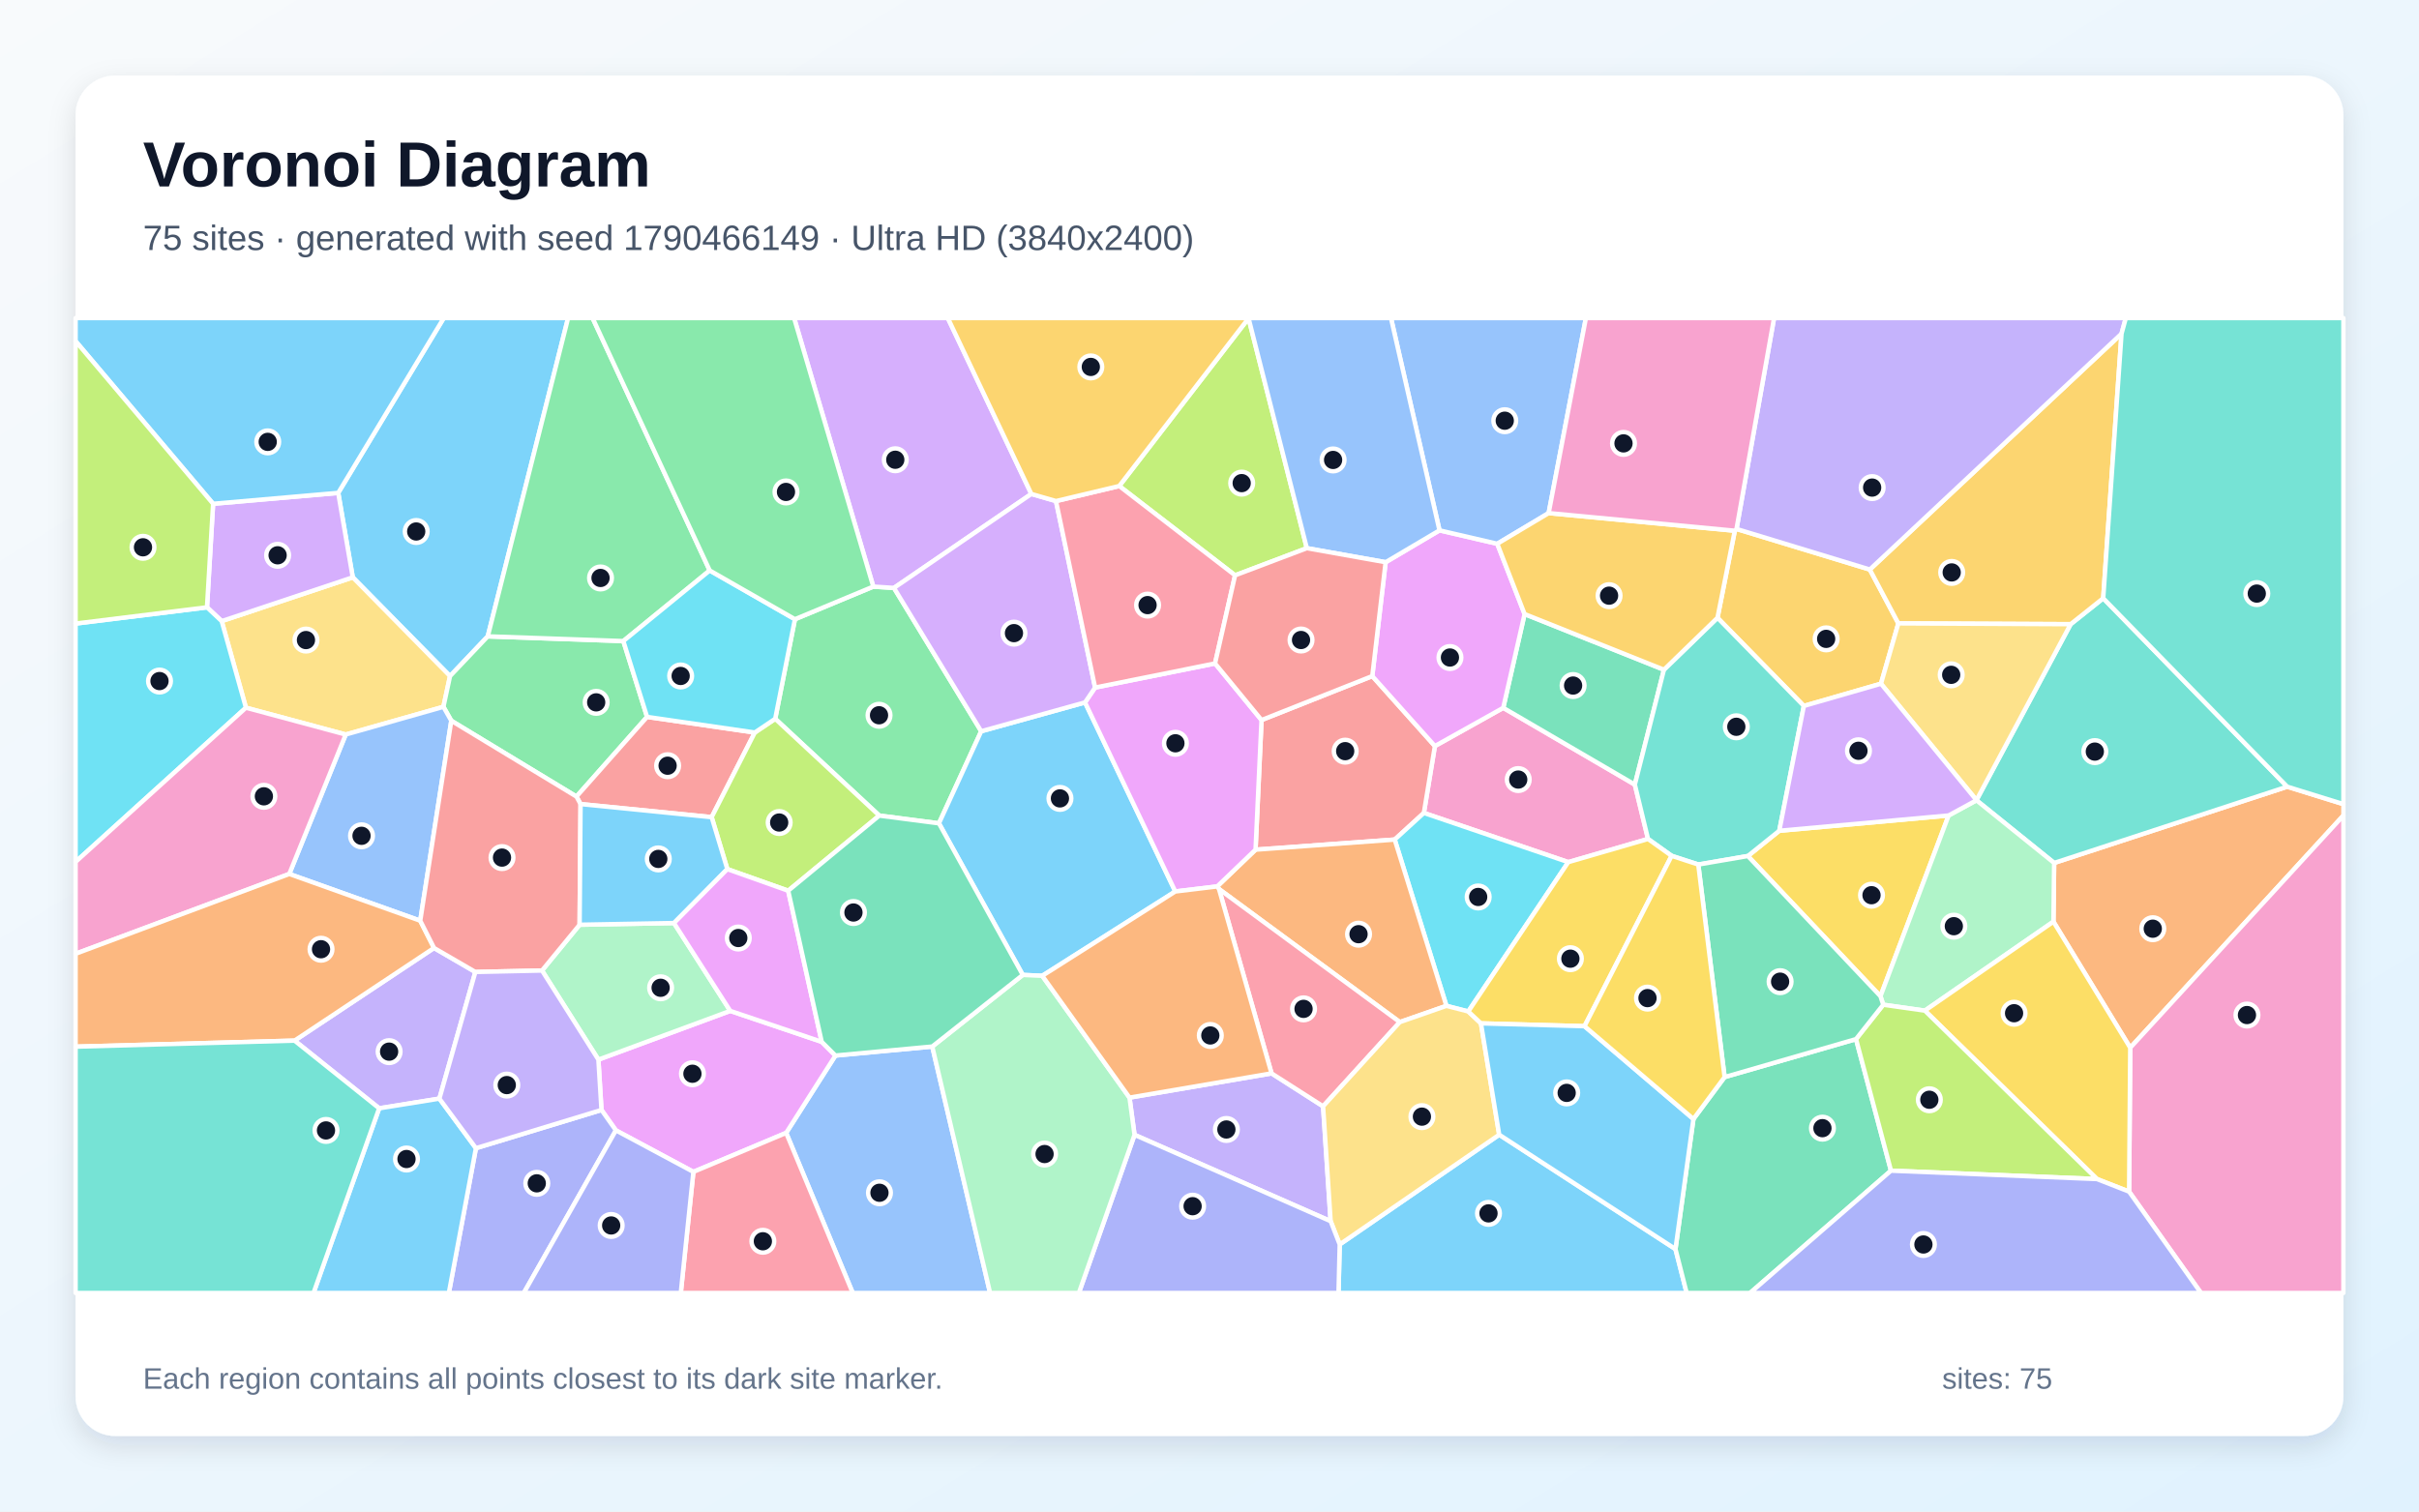
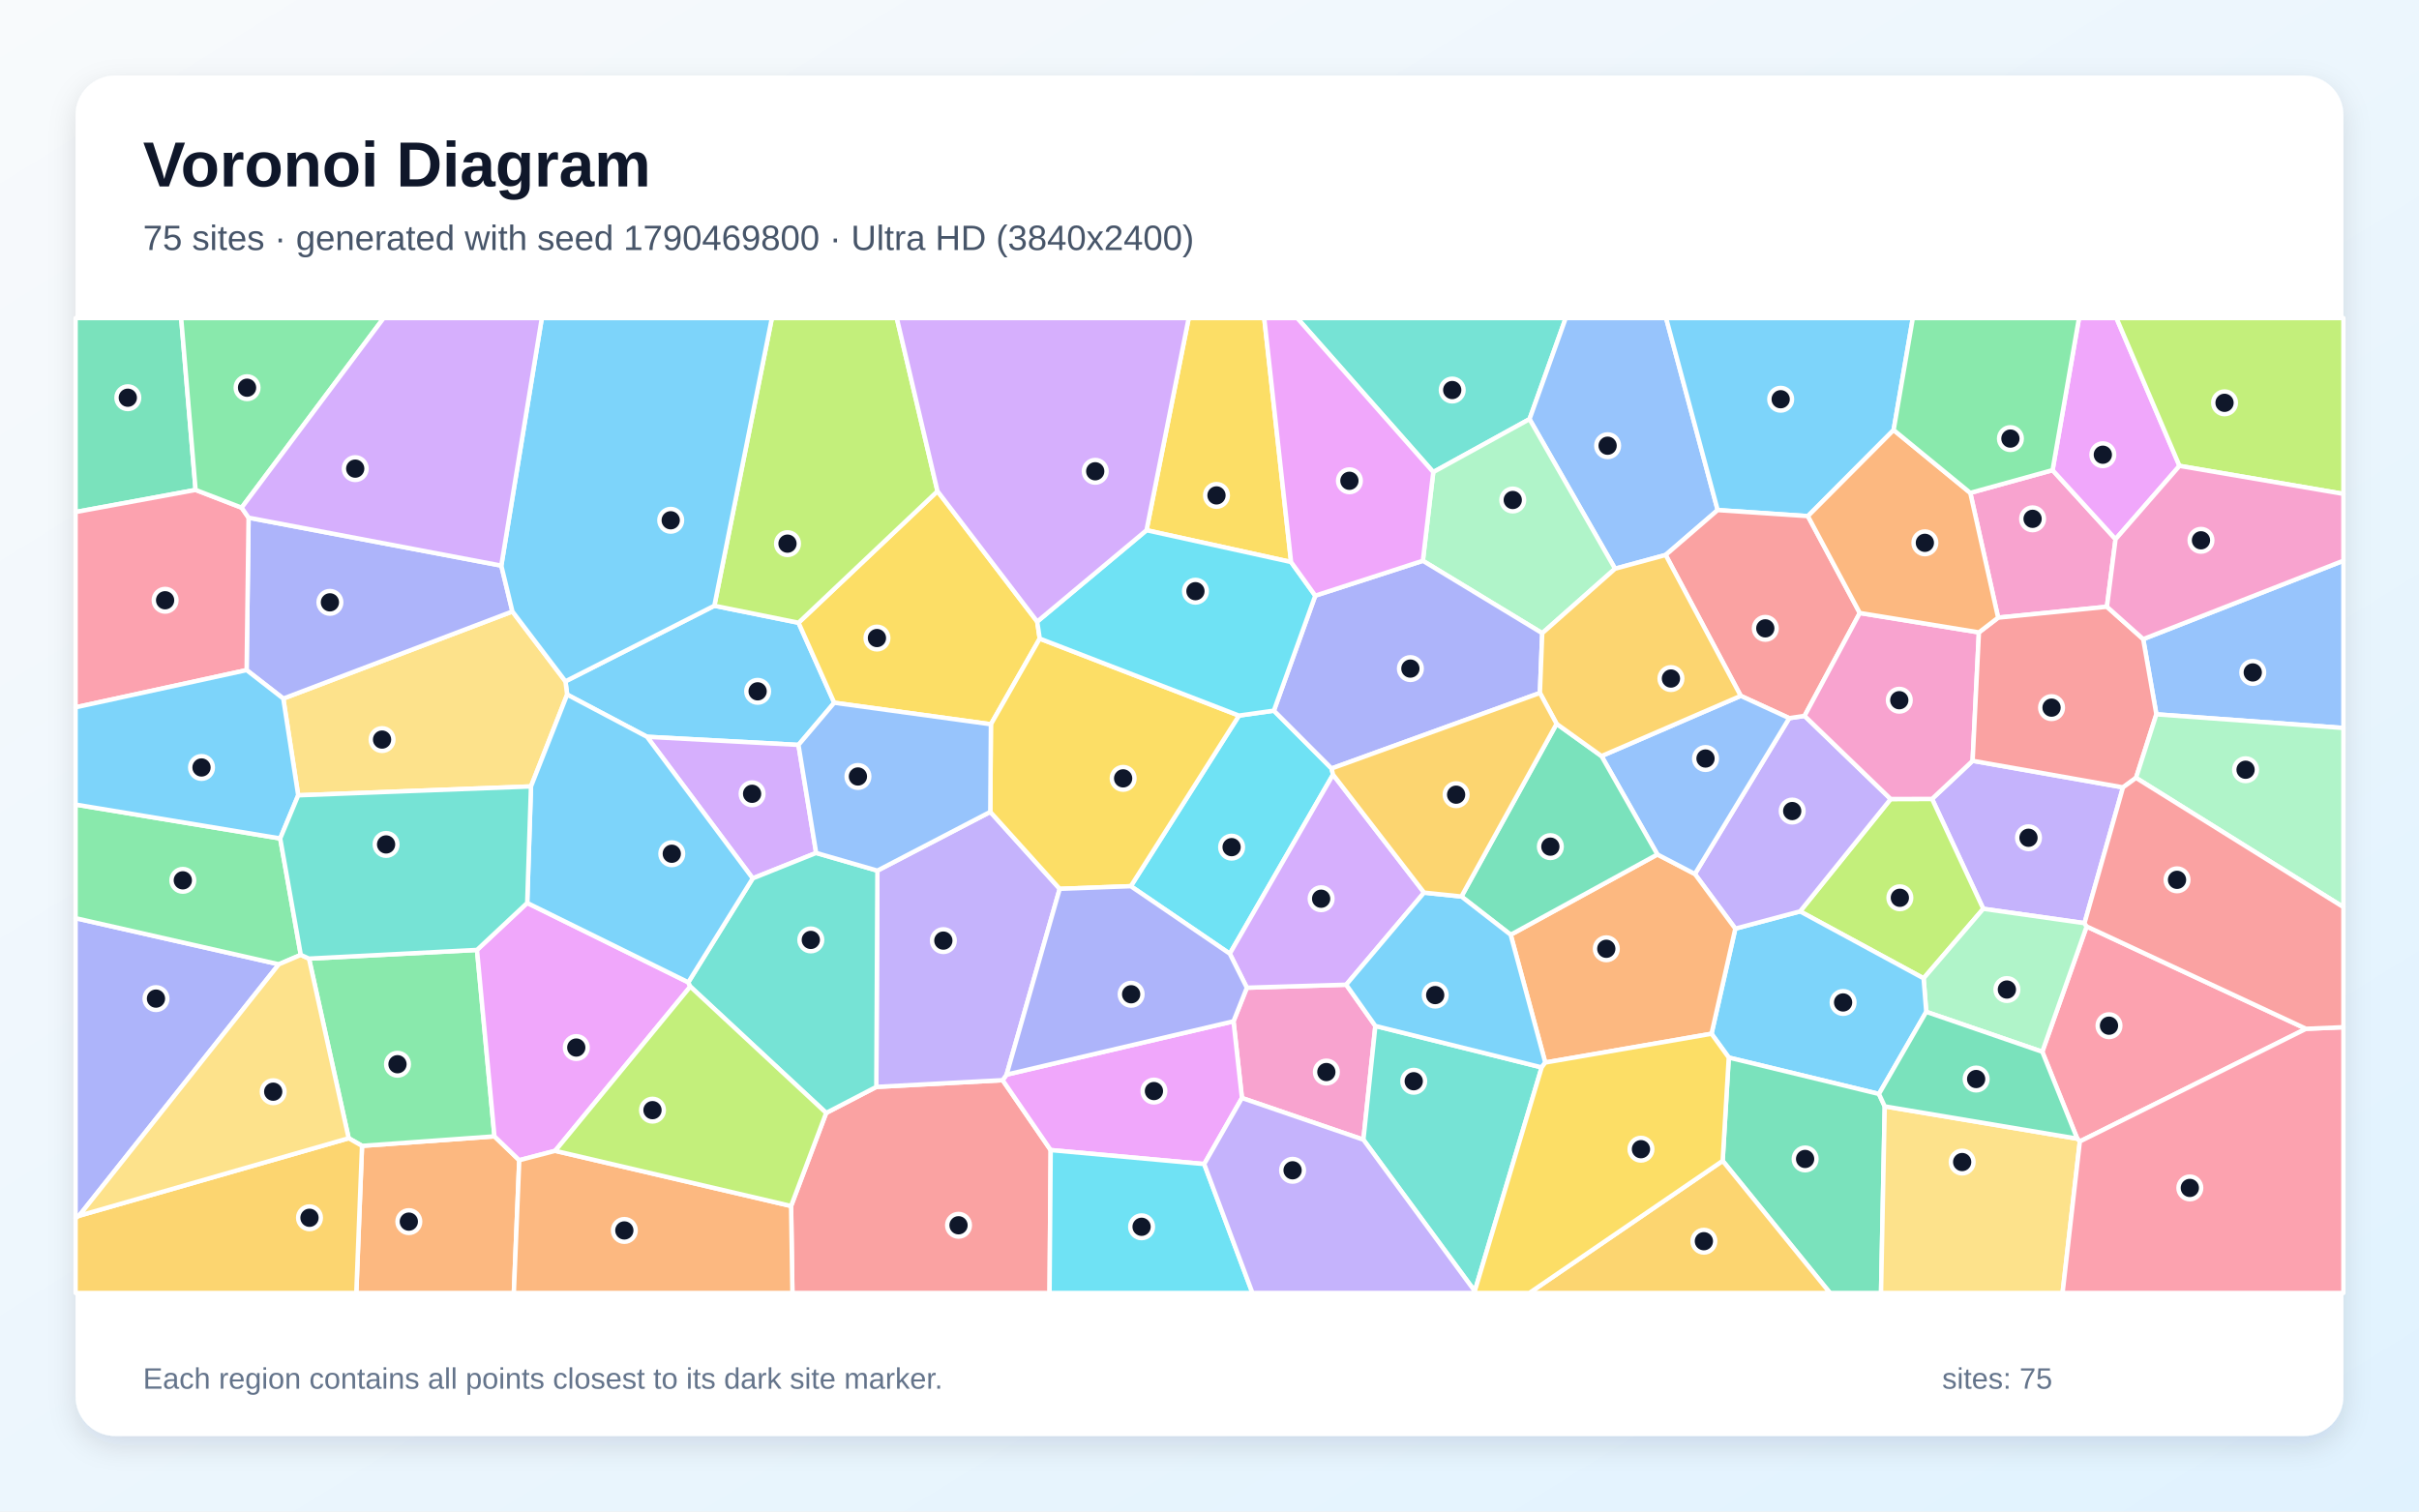
<svg xmlns="http://www.w3.org/2000/svg" width="3840" height="2400" viewBox="0 0 3840 2400" role="img" aria-labelledby="title description">
  <defs>
    <linearGradient id="background" x1="0" y1="0" x2="1" y2="1">
      <stop stop-color="#F8FAFC" />
      <stop offset="1" stop-color="#E0F2FE" />
    </linearGradient>
    <filter id="shadow" x="-5%" y="-5%" width="110%" height="110%">
      <feDropShadow dx="0" dy="15" stdDeviation="22" flood-color="#0F172A" flood-opacity=".12" />
    </filter>
  </defs>
  <rect width="3840" height="2400" fill="url(#background)" />
  <rect x="120" y="120" width="3600" height="2160" rx="63" fill="#FFFFFF" filter="url(#shadow)" />
  <g font-family="Arial, sans-serif">
    <text x="227" y="296" font-size="101" font-weight="700" fill="#0F172A">Voronoi Diagram</text>
-     <text x="227" y="397" font-size="56" fill="#475569">75 sites · generated with seed 1790466149 · Ultra HD (3840x2400)</text>
+     <text x="227" y="397" font-size="56" fill="#475569">75 sites · generated with seed 1790469800 · Ultra HD (3840x2400)</text>
  </g>
  <g stroke="#FFFFFF" stroke-width="7" stroke-linejoin="round">
-     <polygon points="774.3,1010.4 714.4,1073.5 560.0,916.7 536.9,782.6 704.4,505.0 901.8,505.0" fill="#38BDF8" fill-opacity="0.65" />
-     <polygon points="1801.0,1801.9 1793.0,1742.8 2018.5,1704.3 2100.3,1756.6 2112.3,1939.0" fill="#A78BFA" fill-opacity="0.65" />
-     <polygon points="2616.1,1332.1 2489.5,1368.9 2260.3,1290.8 2277.8,1184.6 2386.3,1123.9 2595.2,1245.8" fill="#F472B6" fill-opacity="0.65" />
-     <polygon points="3381.6,1663.6 3259.7,1463.4 3260.8,1370.2 3630.8,1249.1 3720.0,1276.8 3720.0,1294.8" fill="#FB923C" fill-opacity="0.65" />
-     <polygon points="2774.6,1359.2 2824.5,1319.1 3093.3,1294.8 2985.1,1581.8" fill="#FACC15" fill-opacity="0.65" />
-     <polygon points="1557.6,1161.1 1490.5,1307.3 1395.8,1295.0 1230.6,1141.3 1261.9,983.2 1386.3,931.4 1419.1,933.5" fill="#4ADE80" fill-opacity="0.65" />
-     <polygon points="3630.8,1249.1 3260.8,1370.2 3137.5,1270.7 3137.5,1270.5 3287.0,991.1 3338.7,949.9" fill="#2DD4BF" fill-opacity="0.65" />
-     <polygon points="1248.0,1798.8 1326.2,1676.0 1479.9,1661.7 1571.7,2053.0 1353.7,2053.0" fill="#60A5FA" fill-opacity="0.65" />
-     <polygon points="1100.7,1860.7 977.7,1794.8 954.8,1762.4 949.9,1682.5 1159.2,1605.1 1304.4,1654.2 1326.2,1676.0 1248.0,1798.8" fill="#E879F9" fill-opacity="0.65" />
-     <polygon points="2641.4,1063.4 2595.2,1245.8 2386.3,1123.9 2420.2,975.0" fill="#34D399" fill-opacity="0.65" />
-     <polygon points="1993.1,1349.1 2002.6,1143.3 2178.4,1073.5 2277.8,1184.6 2260.3,1290.8 2214.0,1333.1" fill="#F87171" fill-opacity="0.65" />
-     <polygon points="755.5,1823.1 954.8,1762.4 977.7,1794.8 831.5,2053.0 712.5,2053.0" fill="#818CF8" fill-opacity="0.65" />
-     <polygon points="2753.9,842.7 2756.6,839.9 2968.2,904.3 3013.5,989.8 2985.9,1085.6 2863.5,1120.9 2726.4,980.9" fill="#FBBF24" fill-opacity="0.65" />
-     <polygon points="1982.0,505.3 2074.5,870.4 1960.6,913.5 1776.7,771.7" fill="#A3E635" fill-opacity="0.65" />
-     <polygon points="1637.2,784.3 1419.1,933.5 1386.3,931.4 1260.6,505.0 1504.6,505.0" fill="#C084FC" fill-opacity="0.65" />
-     <polygon points="1100.7,1860.7 1248.0,1798.8 1353.7,2053.0 1080.7,2053.0" fill="#FB7185" fill-opacity="0.65" />
-     <polygon points="2330.8,1606.0 2296.1,1597.1 2214.0,1333.1 2260.3,1290.8 2489.5,1368.9" fill="#22D3EE" fill-opacity="0.65" />
-     <polygon points="3055.6,1604.7 2989.5,1595.3 2985.1,1581.8 3093.3,1294.8 3137.5,1270.7 3260.8,1370.2 3259.7,1463.4" fill="#86EFAC" fill-opacity="0.65" />
-     <polygon points="703.9,1122.3 548.8,1166.3 390.4,1123.7 351.9,986.2 560.0,916.7 714.4,1073.5" fill="#FCD34D" fill-opacity="0.65" />
-     <polygon points="1654.5,1549.4 1623.6,1548.0 1490.5,1307.3 1557.6,1161.1 1722.4,1115.3 1865.7,1415.5" fill="#38BDF8" fill-opacity="0.65" />
-     <polygon points="2126.7,1975.9 2379.9,1801.7 2659.7,1983.3 2677.5,2053.0 2124.8,2053.0" fill="#38BDF8" fill-opacity="0.65" />
-     <polygon points="697.5,1744.4 601.9,1759.8 467.6,1652.3 689.0,1505.2 754.6,1543.3" fill="#A78BFA" fill-opacity="0.65" />
-     <polygon points="3379.8,1892.1 3381.6,1663.6 3720.0,1294.8 3720.0,2053.0 3493.9,2053.0" fill="#F472B6" fill-opacity="0.65" />
-     <polygon points="2296.1,1597.1 2222.1,1622.9 1935.1,1411.7 1932.2,1407.5 1993.1,1349.1 2214.0,1333.1" fill="#FB923C" fill-opacity="0.65" />
-     <polygon points="3328.8,1872.1 3055.6,1604.7 3259.7,1463.4 3381.6,1663.6 3379.8,1892.1" fill="#FACC15" fill-opacity="0.65" />
-     <polygon points="989.5,1017.9 1027.2,1138.3 915.1,1264.8 716.4,1144.4 703.9,1122.3 714.4,1073.5 774.3,1010.4" fill="#4ADE80" fill-opacity="0.65" />
-     <polygon points="2726.4,980.9 2863.5,1120.9 2824.5,1319.1 2774.6,1359.2 2695.9,1372.7 2653.6,1358.9 2616.1,1332.1 2595.2,1245.8 2641.4,1063.4" fill="#2DD4BF" fill-opacity="0.65" />
-     <polygon points="667.1,1461.9 459.2,1387.7 548.8,1166.3 703.9,1122.3 716.4,1144.4" fill="#60A5FA" fill-opacity="0.65" />
-     <polygon points="2199.6,892.7 2285.1,842.1 2376.8,863.4 2420.2,975.0 2386.3,1123.9 2277.8,1184.6 2178.4,1073.5" fill="#E879F9" fill-opacity="0.65" />
-     <polygon points="2659.7,1983.3 2688.2,1776.8 2737.7,1710.2 2946.3,1649.9 3001.8,1858.8 2778.1,2053.0 2677.5,2053.0" fill="#34D399" fill-opacity="0.65" />
-     <polygon points="1198.2,1163.1 1129.7,1297.5 921.6,1276.7 915.1,1264.8 1027.2,1138.3" fill="#F87171" fill-opacity="0.65" />
-     <polygon points="977.7,1794.8 1100.7,1860.7 1080.7,2053.0 831.5,2053.0" fill="#818CF8" fill-opacity="0.65" />
-     <polygon points="3338.7,949.9 3287.0,991.1 3013.5,989.8 2968.2,904.3 3367.8,529.8" fill="#FBBF24" fill-opacity="0.65" />
-     <polygon points="3001.8,1858.8 2946.3,1649.9 2989.5,1595.3 3055.6,1604.7 3328.8,1872.1" fill="#A3E635" fill-opacity="0.65" />
-     <polygon points="351.9,986.2 328.6,964.3 338.3,799.9 536.9,782.6 560.0,916.7" fill="#C084FC" fill-opacity="0.65" />
-     <polygon points="1935.1,1411.7 2222.1,1622.9 2100.3,1756.6 2018.5,1704.3" fill="#FB7185" fill-opacity="0.65" />
-     <polygon points="328.6,964.3 351.9,986.2 390.4,1123.7 120.0,1368.5 120.0,990.1" fill="#22D3EE" fill-opacity="0.65" />
-     <polygon points="1069.9,1465.6 1159.2,1605.1 949.9,1682.5 860.4,1541.0 920.1,1468.3" fill="#86EFAC" fill-opacity="0.65" />
-     <polygon points="2350.9,1624.9 2379.9,1801.7 2126.7,1975.9 2112.3,1939.0 2100.3,1756.6 2222.1,1622.9 2296.1,1597.1 2330.8,1606.0" fill="#FCD34D" fill-opacity="0.65" />
-     <polygon points="601.9,1759.8 697.5,1744.4 755.5,1823.1 712.5,2053.0 497.7,2053.0" fill="#38BDF8" fill-opacity="0.65" />
-     <polygon points="536.9,782.6 338.3,799.9 120.0,541.7 120.0,505.0 704.4,505.0" fill="#38BDF8" fill-opacity="0.65" />
-     <polygon points="3367.8,529.8 2968.2,904.3 2756.6,839.9 2816.2,505.0 3374.6,505.0" fill="#A78BFA" fill-opacity="0.65" />
-     <polygon points="459.2,1387.7 120.0,1514.4 120.0,1368.5 390.4,1123.7 548.8,1166.3" fill="#F472B6" fill-opacity="0.65" />
-     <polygon points="459.2,1387.7 667.1,1461.9 689.0,1505.2 467.6,1652.3 120.0,1661.9 120.0,1514.4" fill="#FB923C" fill-opacity="0.65" />
-     <polygon points="2515.3,1629.4 2350.9,1624.9 2330.8,1606.0 2489.5,1368.9 2616.1,1332.1 2653.6,1358.9" fill="#FACC15" fill-opacity="0.65" />
-     <polygon points="1126.6,905.8 989.5,1017.9 774.3,1010.4 901.8,505.0 940.7,505.0" fill="#4ADE80" fill-opacity="0.65" />
-     <polygon points="120.0,1661.9 467.6,1652.3 601.9,1759.8 497.7,2053.0 120.0,2053.0" fill="#2DD4BF" fill-opacity="0.65" />
-     <polygon points="2458.4,814.7 2376.8,863.4 2285.1,842.1 2208.1,505.0 2517.5,505.0" fill="#60A5FA" fill-opacity="0.65" />
-     <polygon points="1738.4,1091.7 1928.8,1053.4 2002.6,1143.3 1993.1,1349.1 1932.2,1407.5 1865.7,1415.5 1722.4,1115.3" fill="#E879F9" fill-opacity="0.65" />
-     <polygon points="2946.3,1649.9 2737.7,1710.2 2695.9,1372.7 2774.6,1359.2 2985.1,1581.8 2989.5,1595.3" fill="#34D399" fill-opacity="0.65" />
-     <polygon points="920.1,1468.3 860.4,1541.0 754.6,1543.3 689.0,1505.2 667.1,1461.9 716.4,1144.4 915.1,1264.8 921.6,1276.7" fill="#F87171" fill-opacity="0.65" />
-     <polygon points="1801.0,1801.9 2112.3,1939.0 2126.7,1975.9 2124.8,2053.0 1712.6,2053.0" fill="#818CF8" fill-opacity="0.65" />
-     <polygon points="2458.4,814.7 2753.9,842.7 2726.4,980.9 2641.4,1063.4 2420.2,975.0 2376.8,863.4" fill="#FBBF24" fill-opacity="0.65" />
-     <polygon points="1251.2,1414.3 1154.6,1380.0 1129.7,1297.5 1198.2,1163.1 1230.6,1141.3 1395.8,1295.0" fill="#A3E635" fill-opacity="0.65" />
-     <polygon points="1637.2,784.3 1676.3,795.6 1738.4,1091.7 1722.4,1115.3 1557.6,1161.1 1419.1,933.5" fill="#C084FC" fill-opacity="0.65" />
-     <polygon points="1676.3,795.6 1776.7,771.7 1960.6,913.5 1928.8,1053.4 1738.4,1091.7" fill="#FB7185" fill-opacity="0.65" />
-     <polygon points="1198.2,1163.1 1027.2,1138.3 989.5,1017.9 1126.6,905.8 1261.9,983.2 1230.6,1141.3" fill="#22D3EE" fill-opacity="0.65" />
-     <polygon points="1479.9,1661.7 1623.6,1548.0 1654.5,1549.4 1793.0,1742.8 1801.0,1801.9 1712.6,2053.0 1571.7,2053.0" fill="#86EFAC" fill-opacity="0.65" />
-     <polygon points="3287.0,991.1 3137.5,1270.5 2985.9,1085.6 3013.5,989.8" fill="#FCD34D" fill-opacity="0.65" />
-     <polygon points="2515.3,1629.4 2688.2,1776.8 2659.7,1983.3 2379.9,1801.7 2350.9,1624.9" fill="#38BDF8" fill-opacity="0.65" />
-     <polygon points="1154.6,1380.0 1069.9,1465.6 920.1,1468.3 921.6,1276.7 1129.7,1297.5" fill="#38BDF8" fill-opacity="0.65" />
-     <polygon points="755.5,1823.1 697.5,1744.4 754.6,1543.3 860.4,1541.0 949.9,1682.5 954.8,1762.4" fill="#A78BFA" fill-opacity="0.65" />
-     <polygon points="2756.6,839.9 2753.9,842.7 2458.4,814.7 2517.5,505.0 2816.2,505.0" fill="#F472B6" fill-opacity="0.65" />
-     <polygon points="1654.5,1549.4 1865.7,1415.5 1932.2,1407.5 1935.1,1411.7 2018.5,1704.3 1793.0,1742.8" fill="#FB923C" fill-opacity="0.65" />
-     <polygon points="2737.7,1710.2 2688.2,1776.8 2515.3,1629.4 2653.6,1358.9 2695.9,1372.7" fill="#FACC15" fill-opacity="0.65" />
-     <polygon points="1386.3,931.4 1261.9,983.2 1126.6,905.8 940.7,505.0 1260.6,505.0" fill="#4ADE80" fill-opacity="0.65" />
-     <polygon points="3630.8,1249.1 3338.7,949.9 3367.8,529.8 3374.6,505.0 3720.0,505.0 3720.0,1276.8" fill="#2DD4BF" fill-opacity="0.65" />
-     <polygon points="2285.1,842.1 2199.6,892.7 2074.5,870.4 1982.0,505.3 1982.1,505.0 2208.1,505.0" fill="#60A5FA" fill-opacity="0.65" />
-     <polygon points="1304.4,1654.2 1159.2,1605.1 1069.9,1465.6 1154.6,1380.0 1251.2,1414.3" fill="#E879F9" fill-opacity="0.65" />
-     <polygon points="1479.9,1661.7 1326.2,1676.0 1304.4,1654.2 1251.2,1414.3 1395.8,1295.0 1490.5,1307.3 1623.6,1548.0" fill="#34D399" fill-opacity="0.65" />
-     <polygon points="1928.8,1053.4 1960.6,913.5 2074.5,870.4 2199.6,892.7 2178.4,1073.5 2002.6,1143.3" fill="#F87171" fill-opacity="0.65" />
-     <polygon points="3001.8,1858.8 3328.8,1872.1 3379.8,1892.1 3493.9,2053.0 2778.1,2053.0" fill="#818CF8" fill-opacity="0.65" />
-     <polygon points="1982.0,505.3 1776.7,771.7 1676.3,795.6 1637.2,784.3 1504.6,505.0 1982.1,505.0" fill="#FBBF24" fill-opacity="0.65" />
-     <polygon points="338.3,799.9 328.6,964.3 120.0,990.1 120.0,541.7" fill="#A3E635" fill-opacity="0.65" />
-     <polygon points="2863.5,1120.9 2985.9,1085.6 3137.5,1270.5 3137.5,1270.7 3093.3,1294.8 2824.5,1319.1" fill="#C084FC" fill-opacity="0.65" />
+     <polygon points="1267.5,1182.8 1027.1,1169.9 900.3,1102.9 897.6,1081.8 1134.0,961.8 1267.6,988.8 1324.3,1115.8" fill="#38BDF8" fill-opacity="0.65" />
+     <polygon points="3370.1,1250.2 3309.0,1465.8 3148.3,1443.0 3067.0,1268.5 3131.4,1208.0" fill="#A78BFA" fill-opacity="0.65" />
+     <polygon points="1971.5,1743.4 1958.1,1621.6 1979.3,1568.3 2137.0,1563.5 2183.3,1629.0 2164.3,1809.6" fill="#F472B6" fill-opacity="0.65" />
+     <polygon points="574.7,1819.4 784.9,1804.3 824.3,1842.2 815.7,2053.0 565.6,2053.0" fill="#FB923C" fill-opacity="0.65" />
+     <polygon points="1488.2,779.9 1646.5,987.0 1650.5,1014.0 1573.0,1150.0 1324.3,1115.8 1267.6,988.8" fill="#FACC15" fill-opacity="0.65" />
+     <polygon points="490.5,1522.1 757.2,1508.3 784.9,1804.3 574.7,1819.4 553.5,1807.3" fill="#4ADE80" fill-opacity="0.65" />
+     <polygon points="2428.0,665.5 2275.2,749.6 2059.2,505.0 2485.5,505.0" fill="#2DD4BF" fill-opacity="0.65" />
+     <polygon points="2726.7,809.9 2644.1,881.2 2563.8,903.0 2428.0,665.5 2485.5,505.0 2644.8,505.0" fill="#60A5FA" fill-opacity="0.65" />
+     <polygon points="836.9,1433.7 1092.6,1559.7 1095.8,1566.5 881.3,1827.3 824.3,1842.2 784.9,1804.3 757.2,1508.3" fill="#E879F9" fill-opacity="0.65" />
+     <polygon points="310.5,777.9 120.0,813.0 120.0,505.0 287.6,505.0" fill="#34D399" fill-opacity="0.65" />
+     <polygon points="1255.8,1914.9 1311.5,1767.1 1391.1,1725.8 1591.6,1715.1 1667.9,1826.1 1666.1,2053.0 1257.9,2053.0" fill="#F87171" fill-opacity="0.65" />
+     <polygon points="125.5,1930.4 120.0,1934.2 120.0,1457.9 442.6,1531.1" fill="#818CF8" fill-opacity="0.65" />
+     <polygon points="120.0,1934.2 125.5,1930.4 553.5,1807.3 574.7,1819.4 565.6,2053.0 120.0,2053.0" fill="#FBBF24" fill-opacity="0.65" />
+     <polygon points="3053.6,1553.4 2857.5,1447.1 3001.3,1268.7 3067.0,1268.5 3148.3,1443.0" fill="#A3E635" fill-opacity="0.65" />
+     <polygon points="1295.6,1354.3 1194.9,1394.7 1027.1,1169.9 1267.5,1182.8" fill="#C084FC" fill-opacity="0.65" />
+     <polygon points="3660.7,1633.5 3301.6,1812.4 3297.5,1808.0 3242.0,1670.0 3312.4,1471.0" fill="#FB7185" fill-opacity="0.65" />
+     <polygon points="2022.2,1128.4 2113.8,1220.2 2116.1,1229.9 1952.2,1514.3 1795.1,1407.1 1966.8,1136.2" fill="#22D3EE" fill-opacity="0.65" />
+     <polygon points="3057.8,1606.6 3053.6,1553.4 3148.3,1443.0 3309.0,1465.8 3312.4,1471.0 3242.0,1670.0" fill="#86EFAC" fill-opacity="0.65" />
+     <polygon points="842.9,1248.7 473.4,1262.8 449.7,1109.2 813.4,970.9 897.6,1081.8 900.3,1102.9" fill="#FCD34D" fill-opacity="0.65" />
+     <polygon points="3006.0,682.8 2869.9,819.5 2726.7,809.9 2644.8,505.0 3036.5,505.0" fill="#38BDF8" fill-opacity="0.65" />
+     <polygon points="2982.7,1737.0 2744.3,1679.2 2716.9,1641.4 2754.7,1474.5 2857.5,1447.1 3053.6,1553.4 3057.8,1606.6" fill="#38BDF8" fill-opacity="0.65" />
+     <polygon points="3001.3,1268.7 2857.5,1447.1 2754.7,1474.5 2690.5,1387.7 2840.3,1140.3 2864.6,1136.7" fill="#A78BFA" fill-opacity="0.65" />
+     <polygon points="3258.3,746.5 3358.3,856.1 3344.6,963.4 3171.9,980.7 3127.7,782.6" fill="#F472B6" fill-opacity="0.65" />
+     <polygon points="2453.0,1687.1 2398.1,1484.2 2631.0,1356.7 2690.5,1387.7 2754.7,1474.5 2716.9,1641.4" fill="#FB923C" fill-opacity="0.65" />
+     <polygon points="2049.5,892.4 1820.0,841.9 1887.0,505.0 2006.9,505.0" fill="#FACC15" fill-opacity="0.65" />
+     <polygon points="444.8,1331.3 477.5,1516.2 442.6,1531.1 120.0,1457.9 120.0,1277.5" fill="#4ADE80" fill-opacity="0.65" />
+     <polygon points="2341.1,2050.1 2164.3,1809.6 2183.3,1629.0 2447.3,1694.8" fill="#2DD4BF" fill-opacity="0.65" />
+     <polygon points="3423.1,1134.2 3402.2,1014.8 3720.0,890.3 3720.0,1155.9" fill="#60A5FA" fill-opacity="0.65" />
+     <polygon points="1911.6,1848.3 1667.9,1826.1 1591.6,1715.1 1597.9,1706.3 1958.1,1621.6 1971.5,1743.4" fill="#E879F9" fill-opacity="0.65" />
+     <polygon points="2734.6,1843.2 2744.3,1679.2 2982.7,1737.0 2991.9,1756.7 2986.0,2053.0 2905.0,2053.0" fill="#34D399" fill-opacity="0.65" />
+     <polygon points="2952.3,973.3 2864.6,1136.7 2840.3,1140.3 2763.3,1104.9 2644.1,881.2 2726.7,809.9 2869.9,819.5" fill="#F87171" fill-opacity="0.65" />
+     <polygon points="795.8,898.1 813.4,970.9 449.7,1109.2 391.5,1064.0 394.6,822.0" fill="#818CF8" fill-opacity="0.65" />
+     <polygon points="2734.6,1843.2 2905.0,2053.0 2427.7,2053.0" fill="#FBBF24" fill-opacity="0.65" />
+     <polygon points="1488.2,779.9 1267.6,988.8 1134.0,961.8 1225.3,505.0 1423.6,505.0" fill="#A3E635" fill-opacity="0.65" />
+     <polygon points="2260.6,1417.3 2137.0,1563.5 1979.3,1568.3 1952.2,1514.3 2116.1,1229.9" fill="#C084FC" fill-opacity="0.65" />
+     <polygon points="383.6,806.1 394.6,822.0 391.5,1064.0 120.0,1123.1 120.0,813.0 310.5,777.9" fill="#FB7185" fill-opacity="0.65" />
+     <polygon points="1667.9,1826.1 1911.6,1848.3 1988.2,2053.0 1666.1,2053.0" fill="#22D3EE" fill-opacity="0.65" />
+     <polygon points="2448.2,1005.4 2258.7,890.4 2275.2,749.6 2428.0,665.5 2563.8,903.0" fill="#86EFAC" fill-opacity="0.65" />
+     <polygon points="2991.9,1756.7 3297.5,1808.0 3301.6,1812.4 3274.2,2053.0 2986.0,2053.0" fill="#FCD34D" fill-opacity="0.65" />
+     <polygon points="1134.0,961.8 897.6,1081.8 813.4,970.9 795.8,898.1 860.1,505.0 1225.3,505.0" fill="#38BDF8" fill-opacity="0.65" />
+     <polygon points="391.5,1064.0 449.7,1109.2 473.4,1262.8 444.8,1331.3 120.0,1277.5 120.0,1123.1" fill="#38BDF8" fill-opacity="0.65" />
+     <polygon points="1597.9,1706.3 1591.6,1715.1 1391.1,1725.8 1392.8,1382.4 1572.0,1289.1 1682.2,1411.3" fill="#A78BFA" fill-opacity="0.65" />
+     <polygon points="3001.3,1268.7 2864.6,1136.7 2952.3,973.3 3141.4,1004.1 3131.4,1208.0 3067.0,1268.5" fill="#F472B6" fill-opacity="0.65" />
+     <polygon points="824.3,1842.2 881.3,1827.3 1255.8,1914.9 1257.9,2053.0 815.7,2053.0" fill="#FB923C" fill-opacity="0.65" />
+     <polygon points="1966.8,1136.2 1795.1,1407.1 1682.2,1411.3 1572.0,1289.1 1573.0,1150.0 1650.5,1014.0" fill="#FACC15" fill-opacity="0.65" />
+     <polygon points="383.6,806.1 310.5,777.9 287.6,505.0 609.0,505.0" fill="#4ADE80" fill-opacity="0.65" />
+     <polygon points="1392.8,1382.4 1391.1,1725.8 1311.5,1767.1 1095.8,1566.5 1092.6,1559.7 1194.9,1394.7 1295.6,1354.3" fill="#2DD4BF" fill-opacity="0.65" />
+     <polygon points="2542.3,1200.5 2763.3,1104.9 2840.3,1140.3 2690.5,1387.7 2631.0,1356.7" fill="#60A5FA" fill-opacity="0.65" />
+     <polygon points="3459.8,739.7 3358.3,856.1 3258.3,746.5 3300.3,505.0 3359.7,505.0" fill="#E879F9" fill-opacity="0.65" />
+     <polygon points="2471.0,1149.3 2542.3,1200.5 2631.0,1356.7 2398.1,1484.2 2319.9,1423.5" fill="#34D399" fill-opacity="0.65" />
+     <polygon points="3402.2,1014.8 3423.1,1134.2 3390.8,1235.1 3370.1,1250.2 3131.4,1208.0 3141.4,1004.1 3171.9,980.7 3344.6,963.4" fill="#F87171" fill-opacity="0.65" />
+     <polygon points="2258.7,890.4 2448.2,1005.4 2444.5,1100.3 2113.8,1220.2 2022.2,1128.4 2087.9,945.8" fill="#818CF8" fill-opacity="0.65" />
+     <polygon points="2763.3,1104.9 2542.3,1200.5 2471.0,1149.3 2444.5,1100.3 2448.2,1005.4 2563.8,903.0 2644.1,881.2" fill="#FBBF24" fill-opacity="0.65" />
+     <polygon points="3459.8,739.7 3359.7,505.0 3720.0,505.0 3720.0,784.2" fill="#A3E635" fill-opacity="0.65" />
+     <polygon points="795.8,898.1 394.6,822.0 383.6,806.1 609.0,505.0 860.1,505.0" fill="#C084FC" fill-opacity="0.65" />
+     <polygon points="3301.6,1812.4 3660.7,1633.5 3720.0,1631.0 3720.0,2053.0 3274.2,2053.0" fill="#FB7185" fill-opacity="0.65" />
+     <polygon points="1820.0,841.9 2049.5,892.4 2087.9,945.8 2022.2,1128.4 1966.8,1136.2 1650.5,1014.0 1646.5,987.0" fill="#22D3EE" fill-opacity="0.65" />
+     <polygon points="3390.8,1235.1 3423.1,1134.2 3720.0,1155.9 3720.0,1440.3" fill="#86EFAC" fill-opacity="0.65" />
+     <polygon points="125.5,1930.4 442.6,1531.1 477.5,1516.2 490.5,1522.1 553.5,1807.3" fill="#FCD34D" fill-opacity="0.65" />
+     <polygon points="2447.3,1694.8 2183.3,1629.0 2137.0,1563.5 2260.6,1417.3 2319.9,1423.5 2398.1,1484.2 2453.0,1687.1" fill="#38BDF8" fill-opacity="0.65" />
+     <polygon points="1194.9,1394.7 1092.6,1559.7 836.9,1433.7 842.9,1248.7 900.3,1102.9 1027.1,1169.9" fill="#38BDF8" fill-opacity="0.65" />
+     <polygon points="1911.6,1848.3 1971.5,1743.4 2164.3,1809.6 2341.1,2050.1 2341.2,2053.0 1988.2,2053.0" fill="#A78BFA" fill-opacity="0.65" />
+     <polygon points="3402.2,1014.8 3344.6,963.4 3358.3,856.1 3459.8,739.7 3720.0,784.2 3720.0,890.3" fill="#F472B6" fill-opacity="0.65" />
+     <polygon points="3127.7,782.6 3171.9,980.7 3141.4,1004.1 2952.3,973.3 2869.9,819.5 3006.0,682.8" fill="#FB923C" fill-opacity="0.65" />
+     <polygon points="2341.1,2050.1 2447.3,1694.8 2453.0,1687.1 2716.9,1641.4 2744.3,1679.2 2734.6,1843.2 2427.7,2053.0 2341.2,2053.0" fill="#FACC15" fill-opacity="0.65" />
+     <polygon points="3258.3,746.5 3127.7,782.6 3006.0,682.8 3036.5,505.0 3300.3,505.0" fill="#4ADE80" fill-opacity="0.65" />
+     <polygon points="477.5,1516.2 444.8,1331.3 473.4,1262.8 842.9,1248.7 836.9,1433.7 757.2,1508.3 490.5,1522.1" fill="#2DD4BF" fill-opacity="0.65" />
+     <polygon points="1572.0,1289.1 1392.8,1382.4 1295.6,1354.3 1267.5,1182.8 1324.3,1115.8 1573.0,1150.0" fill="#60A5FA" fill-opacity="0.65" />
+     <polygon points="2258.7,890.4 2087.9,945.8 2049.5,892.4 2006.9,505.0 2059.2,505.0 2275.2,749.6" fill="#E879F9" fill-opacity="0.65" />
+     <polygon points="2991.9,1756.7 2982.7,1737.0 3057.8,1606.6 3242.0,1670.0 3297.5,1808.0" fill="#34D399" fill-opacity="0.65" />
+     <polygon points="3660.7,1633.5 3312.4,1471.0 3309.0,1465.8 3370.1,1250.2 3390.8,1235.1 3720.0,1440.3 3720.0,1631.0" fill="#F87171" fill-opacity="0.65" />
+     <polygon points="1597.9,1706.3 1682.2,1411.3 1795.1,1407.1 1952.2,1514.3 1979.3,1568.3 1958.1,1621.6" fill="#818CF8" fill-opacity="0.65" />
+     <polygon points="2444.5,1100.3 2471.0,1149.3 2319.9,1423.5 2260.6,1417.3 2116.1,1229.9 2113.8,1220.2" fill="#FBBF24" fill-opacity="0.65" />
+     <polygon points="881.3,1827.3 1095.8,1566.5 1311.5,1767.1 1255.8,1914.9" fill="#A3E635" fill-opacity="0.65" />
+     <polygon points="1820.0,841.9 1646.5,987.0 1488.2,779.9 1423.6,505.0 1887.0,505.0" fill="#C084FC" fill-opacity="0.65" />
  </g>
  <g>
-     <circle cx="660.7" cy="843.9" r="18" fill="#0F172A" stroke="#FFFFFF" stroke-width="7" />
-     <circle cx="1946.8" cy="1793.4" r="18" fill="#0F172A" stroke="#FFFFFF" stroke-width="7" />
-     <circle cx="2410.1" cy="1237.8" r="18" fill="#0F172A" stroke="#FFFFFF" stroke-width="7" />
-     <circle cx="3417.4" cy="1474.6" r="18" fill="#0F172A" stroke="#FFFFFF" stroke-width="7" />
-     <circle cx="2970.9" cy="1421.4" r="18" fill="#0F172A" stroke="#FFFFFF" stroke-width="7" />
-     <circle cx="1395.4" cy="1135.7" r="18" fill="#0F172A" stroke="#FFFFFF" stroke-width="7" />
-     <circle cx="3325.4" cy="1193.4" r="18" fill="#0F172A" stroke="#FFFFFF" stroke-width="7" />
-     <circle cx="1396.1" cy="1893.9" r="18" fill="#0F172A" stroke="#FFFFFF" stroke-width="7" />
-     <circle cx="1099.2" cy="1704.9" r="18" fill="#0F172A" stroke="#FFFFFF" stroke-width="7" />
-     <circle cx="2497.2" cy="1088.5" r="18" fill="#0F172A" stroke="#FFFFFF" stroke-width="7" />
-     <circle cx="2135.4" cy="1192.7" r="18" fill="#0F172A" stroke="#FFFFFF" stroke-width="7" />
-     <circle cx="852.1" cy="1878.9" r="18" fill="#0F172A" stroke="#FFFFFF" stroke-width="7" />
-     <circle cx="2898.9" cy="1014.4" r="18" fill="#0F172A" stroke="#FFFFFF" stroke-width="7" />
-     <circle cx="1971.1" cy="767.1" r="18" fill="#0F172A" stroke="#FFFFFF" stroke-width="7" />
-     <circle cx="1421.2" cy="730.0" r="18" fill="#0F172A" stroke="#FFFFFF" stroke-width="7" />
-     <circle cx="1211.0" cy="1970.9" r="18" fill="#0F172A" stroke="#FFFFFF" stroke-width="7" />
-     <circle cx="2346.5" cy="1424.2" r="18" fill="#0F172A" stroke="#FFFFFF" stroke-width="7" />
-     <circle cx="3101.6" cy="1470.6" r="18" fill="#0F172A" stroke="#FFFFFF" stroke-width="7" />
-     <circle cx="485.7" cy="1016.3" r="18" fill="#0F172A" stroke="#FFFFFF" stroke-width="7" />
-     <circle cx="1682.6" cy="1267.7" r="18" fill="#0F172A" stroke="#FFFFFF" stroke-width="7" />
-     <circle cx="2362.9" cy="1926.6" r="18" fill="#0F172A" stroke="#FFFFFF" stroke-width="7" />
-     <circle cx="617.7" cy="1669.8" r="18" fill="#0F172A" stroke="#FFFFFF" stroke-width="7" />
-     <circle cx="3566.9" cy="1611.7" r="18" fill="#0F172A" stroke="#FFFFFF" stroke-width="7" />
-     <circle cx="2156.6" cy="1483.3" r="18" fill="#0F172A" stroke="#FFFFFF" stroke-width="7" />
-     <circle cx="3197.2" cy="1608.8" r="18" fill="#0F172A" stroke="#FFFFFF" stroke-width="7" />
-     <circle cx="946.4" cy="1115.2" r="18" fill="#0F172A" stroke="#FFFFFF" stroke-width="7" />
-     <circle cx="2756.3" cy="1154.0" r="18" fill="#0F172A" stroke="#FFFFFF" stroke-width="7" />
-     <circle cx="573.9" cy="1327.1" r="18" fill="#0F172A" stroke="#FFFFFF" stroke-width="7" />
-     <circle cx="2301.7" cy="1044.0" r="18" fill="#0F172A" stroke="#FFFFFF" stroke-width="7" />
-     <circle cx="2893.0" cy="1791.3" r="18" fill="#0F172A" stroke="#FFFFFF" stroke-width="7" />
-     <circle cx="1059.8" cy="1215.8" r="18" fill="#0F172A" stroke="#FFFFFF" stroke-width="7" />
-     <circle cx="970.2" cy="1945.8" r="18" fill="#0F172A" stroke="#FFFFFF" stroke-width="7" />
-     <circle cx="3098.2" cy="908.9" r="18" fill="#0F172A" stroke="#FFFFFF" stroke-width="7" />
-     <circle cx="3062.7" cy="1746.2" r="18" fill="#0F172A" stroke="#FFFFFF" stroke-width="7" />
-     <circle cx="440.7" cy="881.7" r="18" fill="#0F172A" stroke="#FFFFFF" stroke-width="7" />
-     <circle cx="2069.3" cy="1601.9" r="18" fill="#0F172A" stroke="#FFFFFF" stroke-width="7" />
-     <circle cx="253.2" cy="1081.4" r="18" fill="#0F172A" stroke="#FFFFFF" stroke-width="7" />
-     <circle cx="1048.7" cy="1568.4" r="18" fill="#0F172A" stroke="#FFFFFF" stroke-width="7" />
-     <circle cx="2257.2" cy="1773.0" r="18" fill="#0F172A" stroke="#FFFFFF" stroke-width="7" />
-     <circle cx="645.3" cy="1840.3" r="18" fill="#0F172A" stroke="#FFFFFF" stroke-width="7" />
-     <circle cx="425.0" cy="701.6" r="18" fill="#0F172A" stroke="#FFFFFF" stroke-width="7" />
-     <circle cx="2971.9" cy="774.2" r="18" fill="#0F172A" stroke="#FFFFFF" stroke-width="7" />
-     <circle cx="418.9" cy="1264.4" r="18" fill="#0F172A" stroke="#FFFFFF" stroke-width="7" />
-     <circle cx="509.6" cy="1507.2" r="18" fill="#0F172A" stroke="#FFFFFF" stroke-width="7" />
-     <circle cx="2492.9" cy="1522.2" r="18" fill="#0F172A" stroke="#FFFFFF" stroke-width="7" />
-     <circle cx="953.3" cy="917.7" r="18" fill="#0F172A" stroke="#FFFFFF" stroke-width="7" />
-     <circle cx="517.5" cy="1794.9" r="18" fill="#0F172A" stroke="#FFFFFF" stroke-width="7" />
-     <circle cx="2388.7" cy="668.0" r="18" fill="#0F172A" stroke="#FFFFFF" stroke-width="7" />
-     <circle cx="1865.9" cy="1180.2" r="18" fill="#0F172A" stroke="#FFFFFF" stroke-width="7" />
-     <circle cx="2825.8" cy="1558.7" r="18" fill="#0F172A" stroke="#FFFFFF" stroke-width="7" />
-     <circle cx="796.9" cy="1361.7" r="18" fill="#0F172A" stroke="#FFFFFF" stroke-width="7" />
-     <circle cx="1893.2" cy="1915.2" r="18" fill="#0F172A" stroke="#FFFFFF" stroke-width="7" />
-     <circle cx="2554.3" cy="945.8" r="18" fill="#0F172A" stroke="#FFFFFF" stroke-width="7" />
-     <circle cx="1236.9" cy="1306.0" r="18" fill="#0F172A" stroke="#FFFFFF" stroke-width="7" />
-     <circle cx="1609.6" cy="1005.3" r="18" fill="#0F172A" stroke="#FFFFFF" stroke-width="7" />
-     <circle cx="1821.7" cy="960.8" r="18" fill="#0F172A" stroke="#FFFFFF" stroke-width="7" />
-     <circle cx="1080.5" cy="1073.3" r="18" fill="#0F172A" stroke="#FFFFFF" stroke-width="7" />
-     <circle cx="1658.2" cy="1832.4" r="18" fill="#0F172A" stroke="#FFFFFF" stroke-width="7" />
-     <circle cx="3097.4" cy="1071.5" r="18" fill="#0F172A" stroke="#FFFFFF" stroke-width="7" />
-     <circle cx="2487.0" cy="1735.3" r="18" fill="#0F172A" stroke="#FFFFFF" stroke-width="7" />
-     <circle cx="1045.0" cy="1363.8" r="18" fill="#0F172A" stroke="#FFFFFF" stroke-width="7" />
-     <circle cx="804.5" cy="1722.9" r="18" fill="#0F172A" stroke="#FFFFFF" stroke-width="7" />
-     <circle cx="2577.2" cy="704.0" r="18" fill="#0F172A" stroke="#FFFFFF" stroke-width="7" />
-     <circle cx="1921.3" cy="1644.1" r="18" fill="#0F172A" stroke="#FFFFFF" stroke-width="7" />
-     <circle cx="2615.3" cy="1584.8" r="18" fill="#0F172A" stroke="#FFFFFF" stroke-width="7" />
-     <circle cx="1247.7" cy="781.1" r="18" fill="#0F172A" stroke="#FFFFFF" stroke-width="7" />
-     <circle cx="3582.5" cy="942.5" r="18" fill="#0F172A" stroke="#FFFFFF" stroke-width="7" />
-     <circle cx="2116.2" cy="730.3" r="18" fill="#0F172A" stroke="#FFFFFF" stroke-width="7" />
-     <circle cx="1172.0" cy="1489.4" r="18" fill="#0F172A" stroke="#FFFFFF" stroke-width="7" />
-     <circle cx="1354.8" cy="1448.9" r="18" fill="#0F172A" stroke="#FFFFFF" stroke-width="7" />
-     <circle cx="2065.3" cy="1016.2" r="18" fill="#0F172A" stroke="#FFFFFF" stroke-width="7" />
-     <circle cx="3053.3" cy="1976.0" r="18" fill="#0F172A" stroke="#FFFFFF" stroke-width="7" />
-     <circle cx="1731.6" cy="582.6" r="18" fill="#0F172A" stroke="#FFFFFF" stroke-width="7" />
-     <circle cx="227.0" cy="869.0" r="18" fill="#0F172A" stroke="#FFFFFF" stroke-width="7" />
-     <circle cx="2950.2" cy="1192.1" r="18" fill="#0F172A" stroke="#FFFFFF" stroke-width="7" />
+     <circle cx="1202.7" cy="1097.7" r="18" fill="#0F172A" stroke="#FFFFFF" stroke-width="7" />
+     <circle cx="3220.1" cy="1330.2" r="18" fill="#0F172A" stroke="#FFFFFF" stroke-width="7" />
+     <circle cx="2105.5" cy="1702.2" r="18" fill="#0F172A" stroke="#FFFFFF" stroke-width="7" />
+     <circle cx="649.0" cy="1939.7" r="18" fill="#0F172A" stroke="#FFFFFF" stroke-width="7" />
+     <circle cx="1392.1" cy="1013.1" r="18" fill="#0F172A" stroke="#FFFFFF" stroke-width="7" />
+     <circle cx="631.0" cy="1689.8" r="18" fill="#0F172A" stroke="#FFFFFF" stroke-width="7" />
+     <circle cx="2305.3" cy="619.3" r="18" fill="#0F172A" stroke="#FFFFFF" stroke-width="7" />
+     <circle cx="2552.0" cy="707.7" r="18" fill="#0F172A" stroke="#FFFFFF" stroke-width="7" />
+     <circle cx="914.8" cy="1663.3" r="18" fill="#0F172A" stroke="#FFFFFF" stroke-width="7" />
+     <circle cx="202.9" cy="631.5" r="18" fill="#0F172A" stroke="#FFFFFF" stroke-width="7" />
+     <circle cx="1521.6" cy="1945.5" r="18" fill="#0F172A" stroke="#FFFFFF" stroke-width="7" />
+     <circle cx="247.6" cy="1585.6" r="18" fill="#0F172A" stroke="#FFFFFF" stroke-width="7" />
+     <circle cx="491.3" cy="1933.6" r="18" fill="#0F172A" stroke="#FFFFFF" stroke-width="7" />
+     <circle cx="3015.9" cy="1425.5" r="18" fill="#0F172A" stroke="#FFFFFF" stroke-width="7" />
+     <circle cx="1193.9" cy="1260.4" r="18" fill="#0F172A" stroke="#FFFFFF" stroke-width="7" />
+     <circle cx="3347.9" cy="1628.6" r="18" fill="#0F172A" stroke="#FFFFFF" stroke-width="7" />
+     <circle cx="1955.1" cy="1345.1" r="18" fill="#0F172A" stroke="#FFFFFF" stroke-width="7" />
+     <circle cx="3185.8" cy="1571.2" r="18" fill="#0F172A" stroke="#FFFFFF" stroke-width="7" />
+     <circle cx="606.5" cy="1174.3" r="18" fill="#0F172A" stroke="#FFFFFF" stroke-width="7" />
+     <circle cx="2826.7" cy="633.9" r="18" fill="#0F172A" stroke="#FFFFFF" stroke-width="7" />
+     <circle cx="2925.8" cy="1591.7" r="18" fill="#0F172A" stroke="#FFFFFF" stroke-width="7" />
+     <circle cx="2845.0" cy="1287.8" r="18" fill="#0F172A" stroke="#FFFFFF" stroke-width="7" />
+     <circle cx="3226.6" cy="823.8" r="18" fill="#0F172A" stroke="#FFFFFF" stroke-width="7" />
+     <circle cx="2549.9" cy="1506.5" r="18" fill="#0F172A" stroke="#FFFFFF" stroke-width="7" />
+     <circle cx="1931.1" cy="786.6" r="18" fill="#0F172A" stroke="#FFFFFF" stroke-width="7" />
+     <circle cx="290.2" cy="1397.8" r="18" fill="#0F172A" stroke="#FFFFFF" stroke-width="7" />
+     <circle cx="2244.2" cy="1716.8" r="18" fill="#0F172A" stroke="#FFFFFF" stroke-width="7" />
+     <circle cx="3576.1" cy="1067.7" r="18" fill="#0F172A" stroke="#FFFFFF" stroke-width="7" />
+     <circle cx="1831.8" cy="1732.4" r="18" fill="#0F172A" stroke="#FFFFFF" stroke-width="7" />
+     <circle cx="2865.5" cy="1840.2" r="18" fill="#0F172A" stroke="#FFFFFF" stroke-width="7" />
+     <circle cx="2802.3" cy="997.7" r="18" fill="#0F172A" stroke="#FFFFFF" stroke-width="7" />
+     <circle cx="523.7" cy="956.4" r="18" fill="#0F172A" stroke="#FFFFFF" stroke-width="7" />
+     <circle cx="2704.8" cy="1970.8" r="18" fill="#0F172A" stroke="#FFFFFF" stroke-width="7" />
+     <circle cx="1250.1" cy="863.2" r="18" fill="#0F172A" stroke="#FFFFFF" stroke-width="7" />
+     <circle cx="2097.2" cy="1427.0" r="18" fill="#0F172A" stroke="#FFFFFF" stroke-width="7" />
+     <circle cx="262.1" cy="953.1" r="18" fill="#0F172A" stroke="#FFFFFF" stroke-width="7" />
+     <circle cx="1812.2" cy="1947.9" r="18" fill="#0F172A" stroke="#FFFFFF" stroke-width="7" />
+     <circle cx="2401.4" cy="793.9" r="18" fill="#0F172A" stroke="#FFFFFF" stroke-width="7" />
+     <circle cx="3114.8" cy="1845.1" r="18" fill="#0F172A" stroke="#FFFFFF" stroke-width="7" />
+     <circle cx="1064.7" cy="826.1" r="18" fill="#0F172A" stroke="#FFFFFF" stroke-width="7" />
+     <circle cx="319.9" cy="1218.6" r="18" fill="#0F172A" stroke="#FFFFFF" stroke-width="7" />
+     <circle cx="1497.5" cy="1493.5" r="18" fill="#0F172A" stroke="#FFFFFF" stroke-width="7" />
+     <circle cx="3015.0" cy="1111.8" r="18" fill="#0F172A" stroke="#FFFFFF" stroke-width="7" />
+     <circle cx="991.1" cy="1953.7" r="18" fill="#0F172A" stroke="#FFFFFF" stroke-width="7" />
+     <circle cx="1782.9" cy="1235.9" r="18" fill="#0F172A" stroke="#FFFFFF" stroke-width="7" />
+     <circle cx="392.2" cy="615.6" r="18" fill="#0F172A" stroke="#FFFFFF" stroke-width="7" />
+     <circle cx="1287.1" cy="1492.4" r="18" fill="#0F172A" stroke="#FFFFFF" stroke-width="7" />
+     <circle cx="2707.4" cy="1204.4" r="18" fill="#0F172A" stroke="#FFFFFF" stroke-width="7" />
+     <circle cx="3338.1" cy="722.0" r="18" fill="#0F172A" stroke="#FFFFFF" stroke-width="7" />
+     <circle cx="2461.1" cy="1344.3" r="18" fill="#0F172A" stroke="#FFFFFF" stroke-width="7" />
+     <circle cx="3256.7" cy="1123.6" r="18" fill="#0F172A" stroke="#FFFFFF" stroke-width="7" />
+     <circle cx="2238.9" cy="1061.6" r="18" fill="#0F172A" stroke="#FFFFFF" stroke-width="7" />
+     <circle cx="2652.5" cy="1077.4" r="18" fill="#0F172A" stroke="#FFFFFF" stroke-width="7" />
+     <circle cx="3531.3" cy="639.6" r="18" fill="#0F172A" stroke="#FFFFFF" stroke-width="7" />
+     <circle cx="563.9" cy="744.1" r="18" fill="#0F172A" stroke="#FFFFFF" stroke-width="7" />
+     <circle cx="3476.2" cy="1886.2" r="18" fill="#0F172A" stroke="#FFFFFF" stroke-width="7" />
+     <circle cx="1897.7" cy="938.7" r="18" fill="#0F172A" stroke="#FFFFFF" stroke-width="7" />
+     <circle cx="3564.7" cy="1222.2" r="18" fill="#0F172A" stroke="#FFFFFF" stroke-width="7" />
+     <circle cx="433.7" cy="1733.4" r="18" fill="#0F172A" stroke="#FFFFFF" stroke-width="7" />
+     <circle cx="2278.3" cy="1580.0" r="18" fill="#0F172A" stroke="#FFFFFF" stroke-width="7" />
+     <circle cx="1066.4" cy="1355.6" r="18" fill="#0F172A" stroke="#FFFFFF" stroke-width="7" />
+     <circle cx="2051.9" cy="1858.2" r="18" fill="#0F172A" stroke="#FFFFFF" stroke-width="7" />
+     <circle cx="3493.9" cy="857.9" r="18" fill="#0F172A" stroke="#FFFFFF" stroke-width="7" />
+     <circle cx="3055.6" cy="861.9" r="18" fill="#0F172A" stroke="#FFFFFF" stroke-width="7" />
+     <circle cx="2604.9" cy="1824.7" r="18" fill="#0F172A" stroke="#FFFFFF" stroke-width="7" />
+     <circle cx="3191.4" cy="696.4" r="18" fill="#0F172A" stroke="#FFFFFF" stroke-width="7" />
+     <circle cx="612.9" cy="1340.8" r="18" fill="#0F172A" stroke="#FFFFFF" stroke-width="7" />
+     <circle cx="1361.9" cy="1232.9" r="18" fill="#0F172A" stroke="#FFFFFF" stroke-width="7" />
+     <circle cx="2142.1" cy="763.4" r="18" fill="#0F172A" stroke="#FFFFFF" stroke-width="7" />
+     <circle cx="3137.0" cy="1713.3" r="18" fill="#0F172A" stroke="#FFFFFF" stroke-width="7" />
+     <circle cx="3455.9" cy="1397.0" r="18" fill="#0F172A" stroke="#FFFFFF" stroke-width="7" />
+     <circle cx="1795.6" cy="1578.7" r="18" fill="#0F172A" stroke="#FFFFFF" stroke-width="7" />
+     <circle cx="2311.5" cy="1261.8" r="18" fill="#0F172A" stroke="#FFFFFF" stroke-width="7" />
+     <circle cx="1035.8" cy="1762.7" r="18" fill="#0F172A" stroke="#FFFFFF" stroke-width="7" />
+     <circle cx="1738.6" cy="748.3" r="18" fill="#0F172A" stroke="#FFFFFF" stroke-width="7" />
  </g>
  <g font-family="Arial, sans-serif" font-size="47" fill="#64748B">
    <text x="227" y="2205">Each region contains all points closest to its dark site marker.</text>
    <text x="3083" y="2205">sites: 75</text>
  </g>
</svg>
